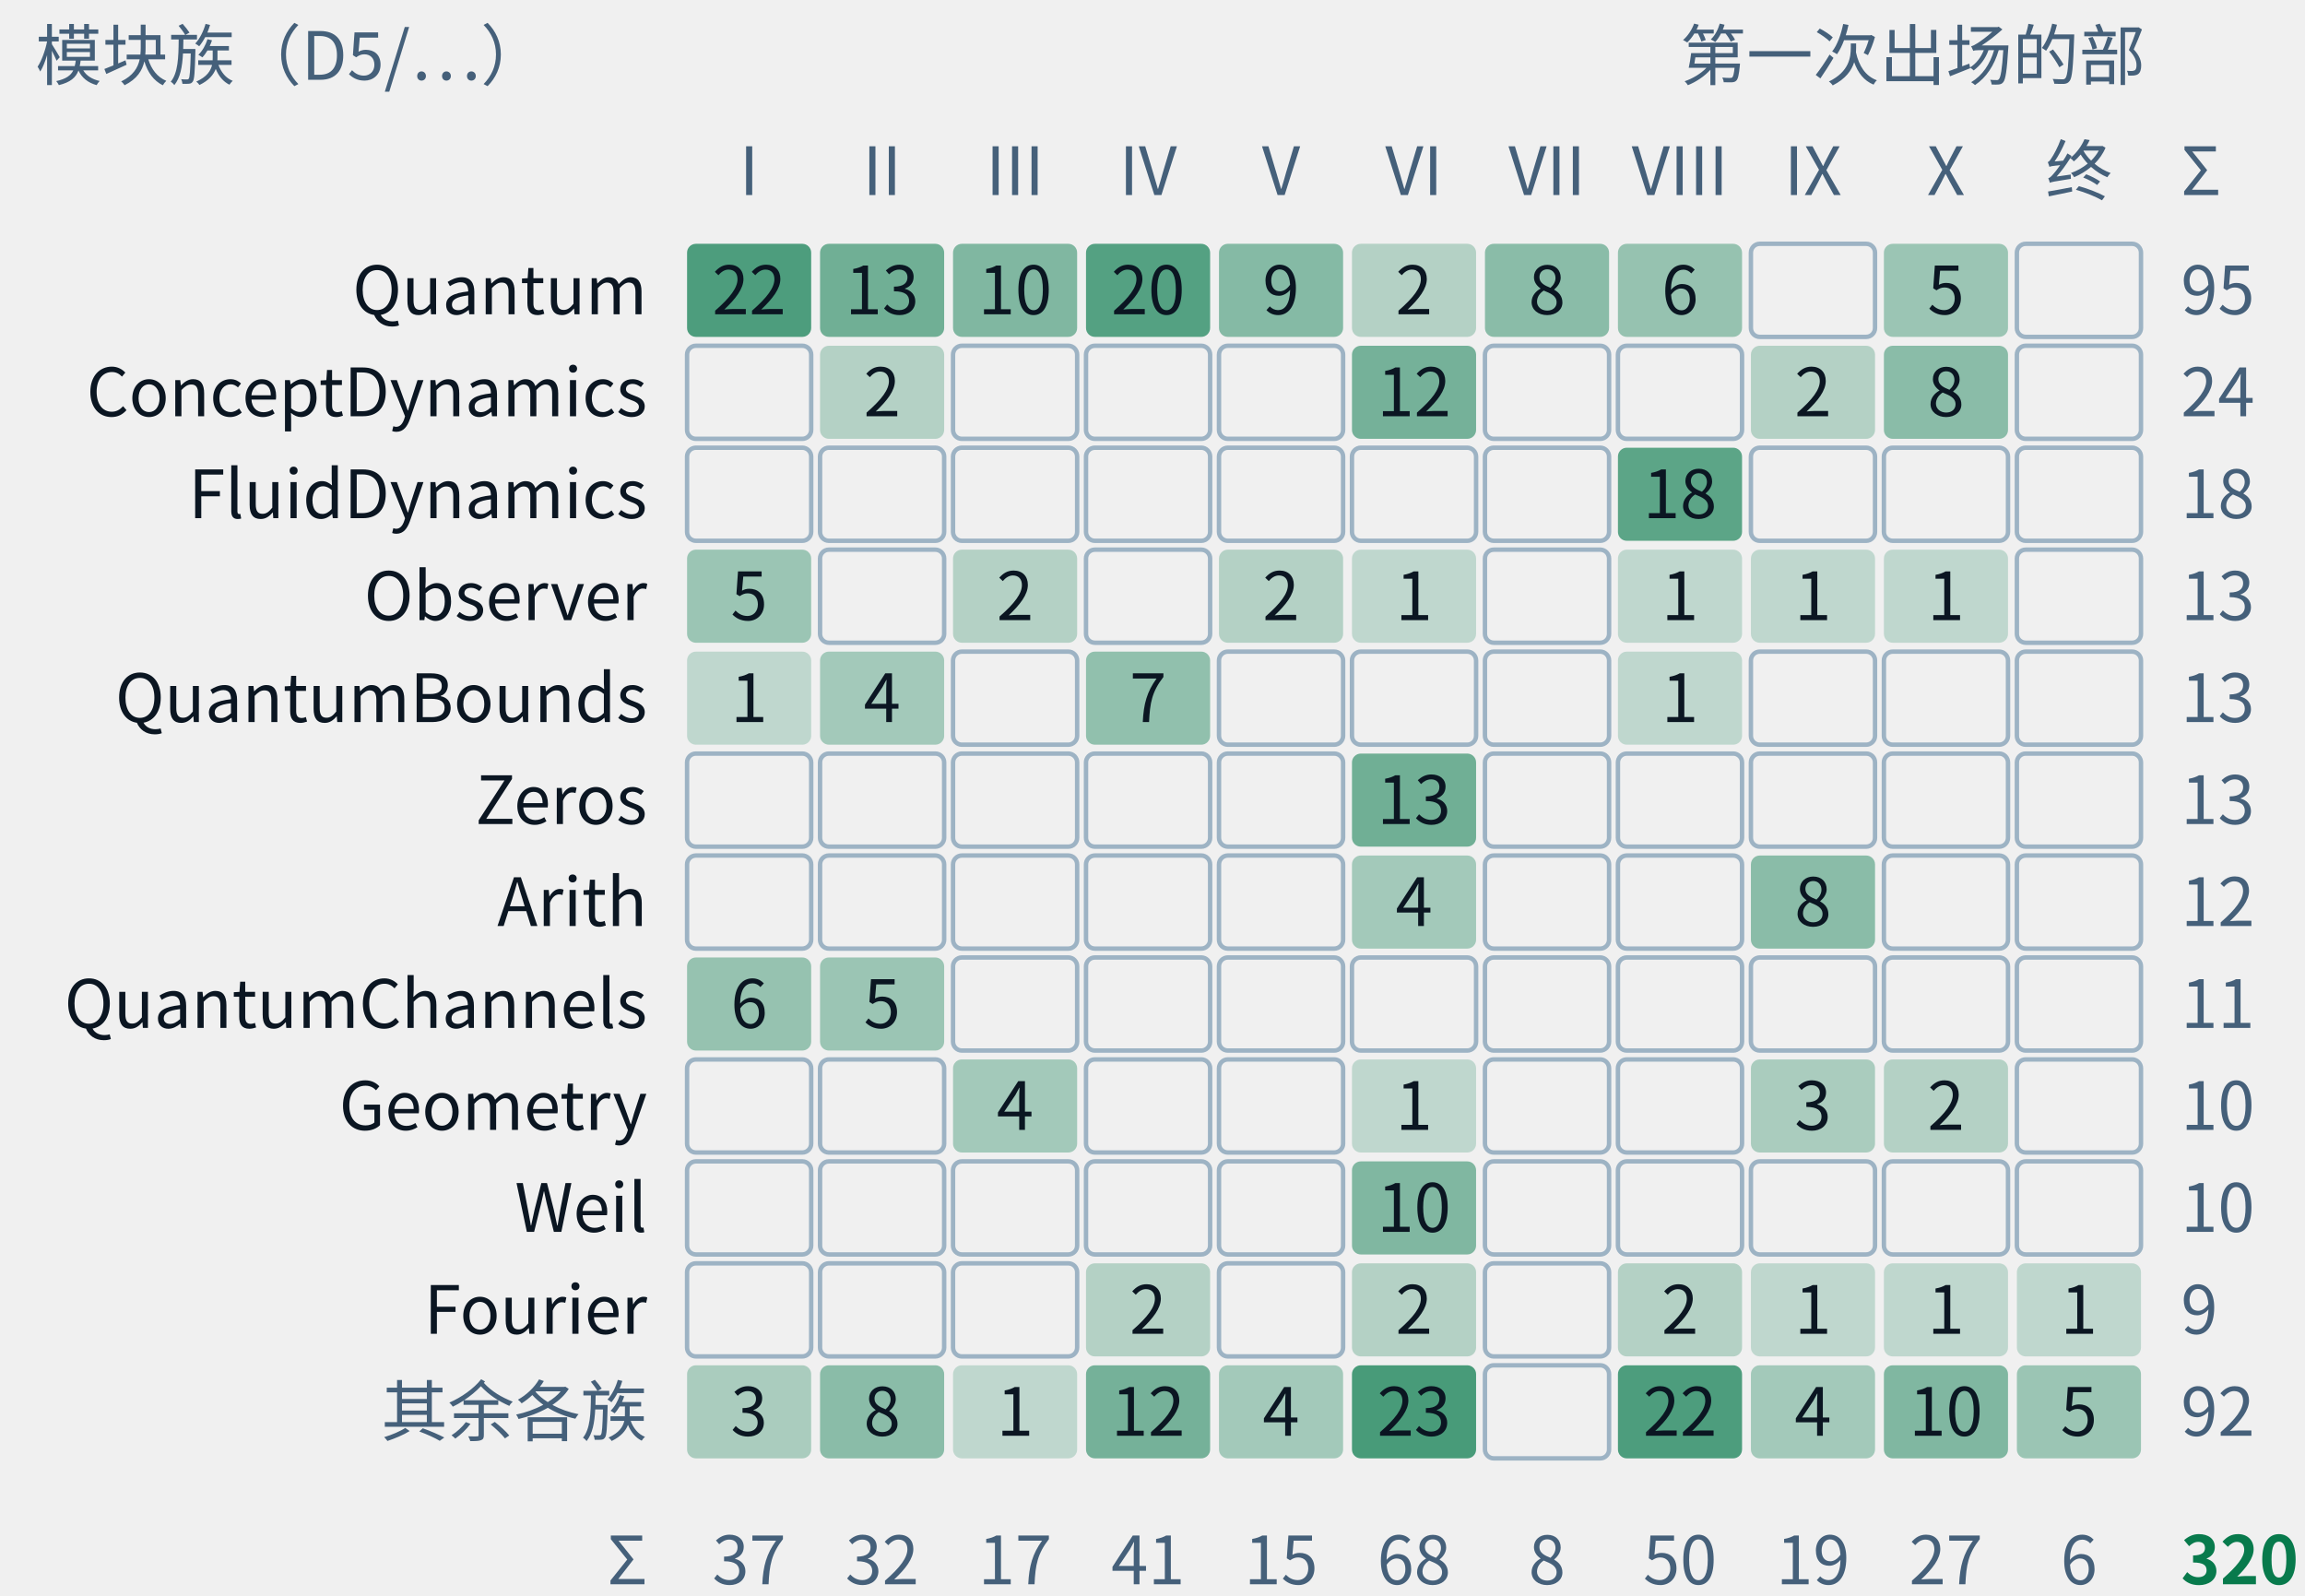
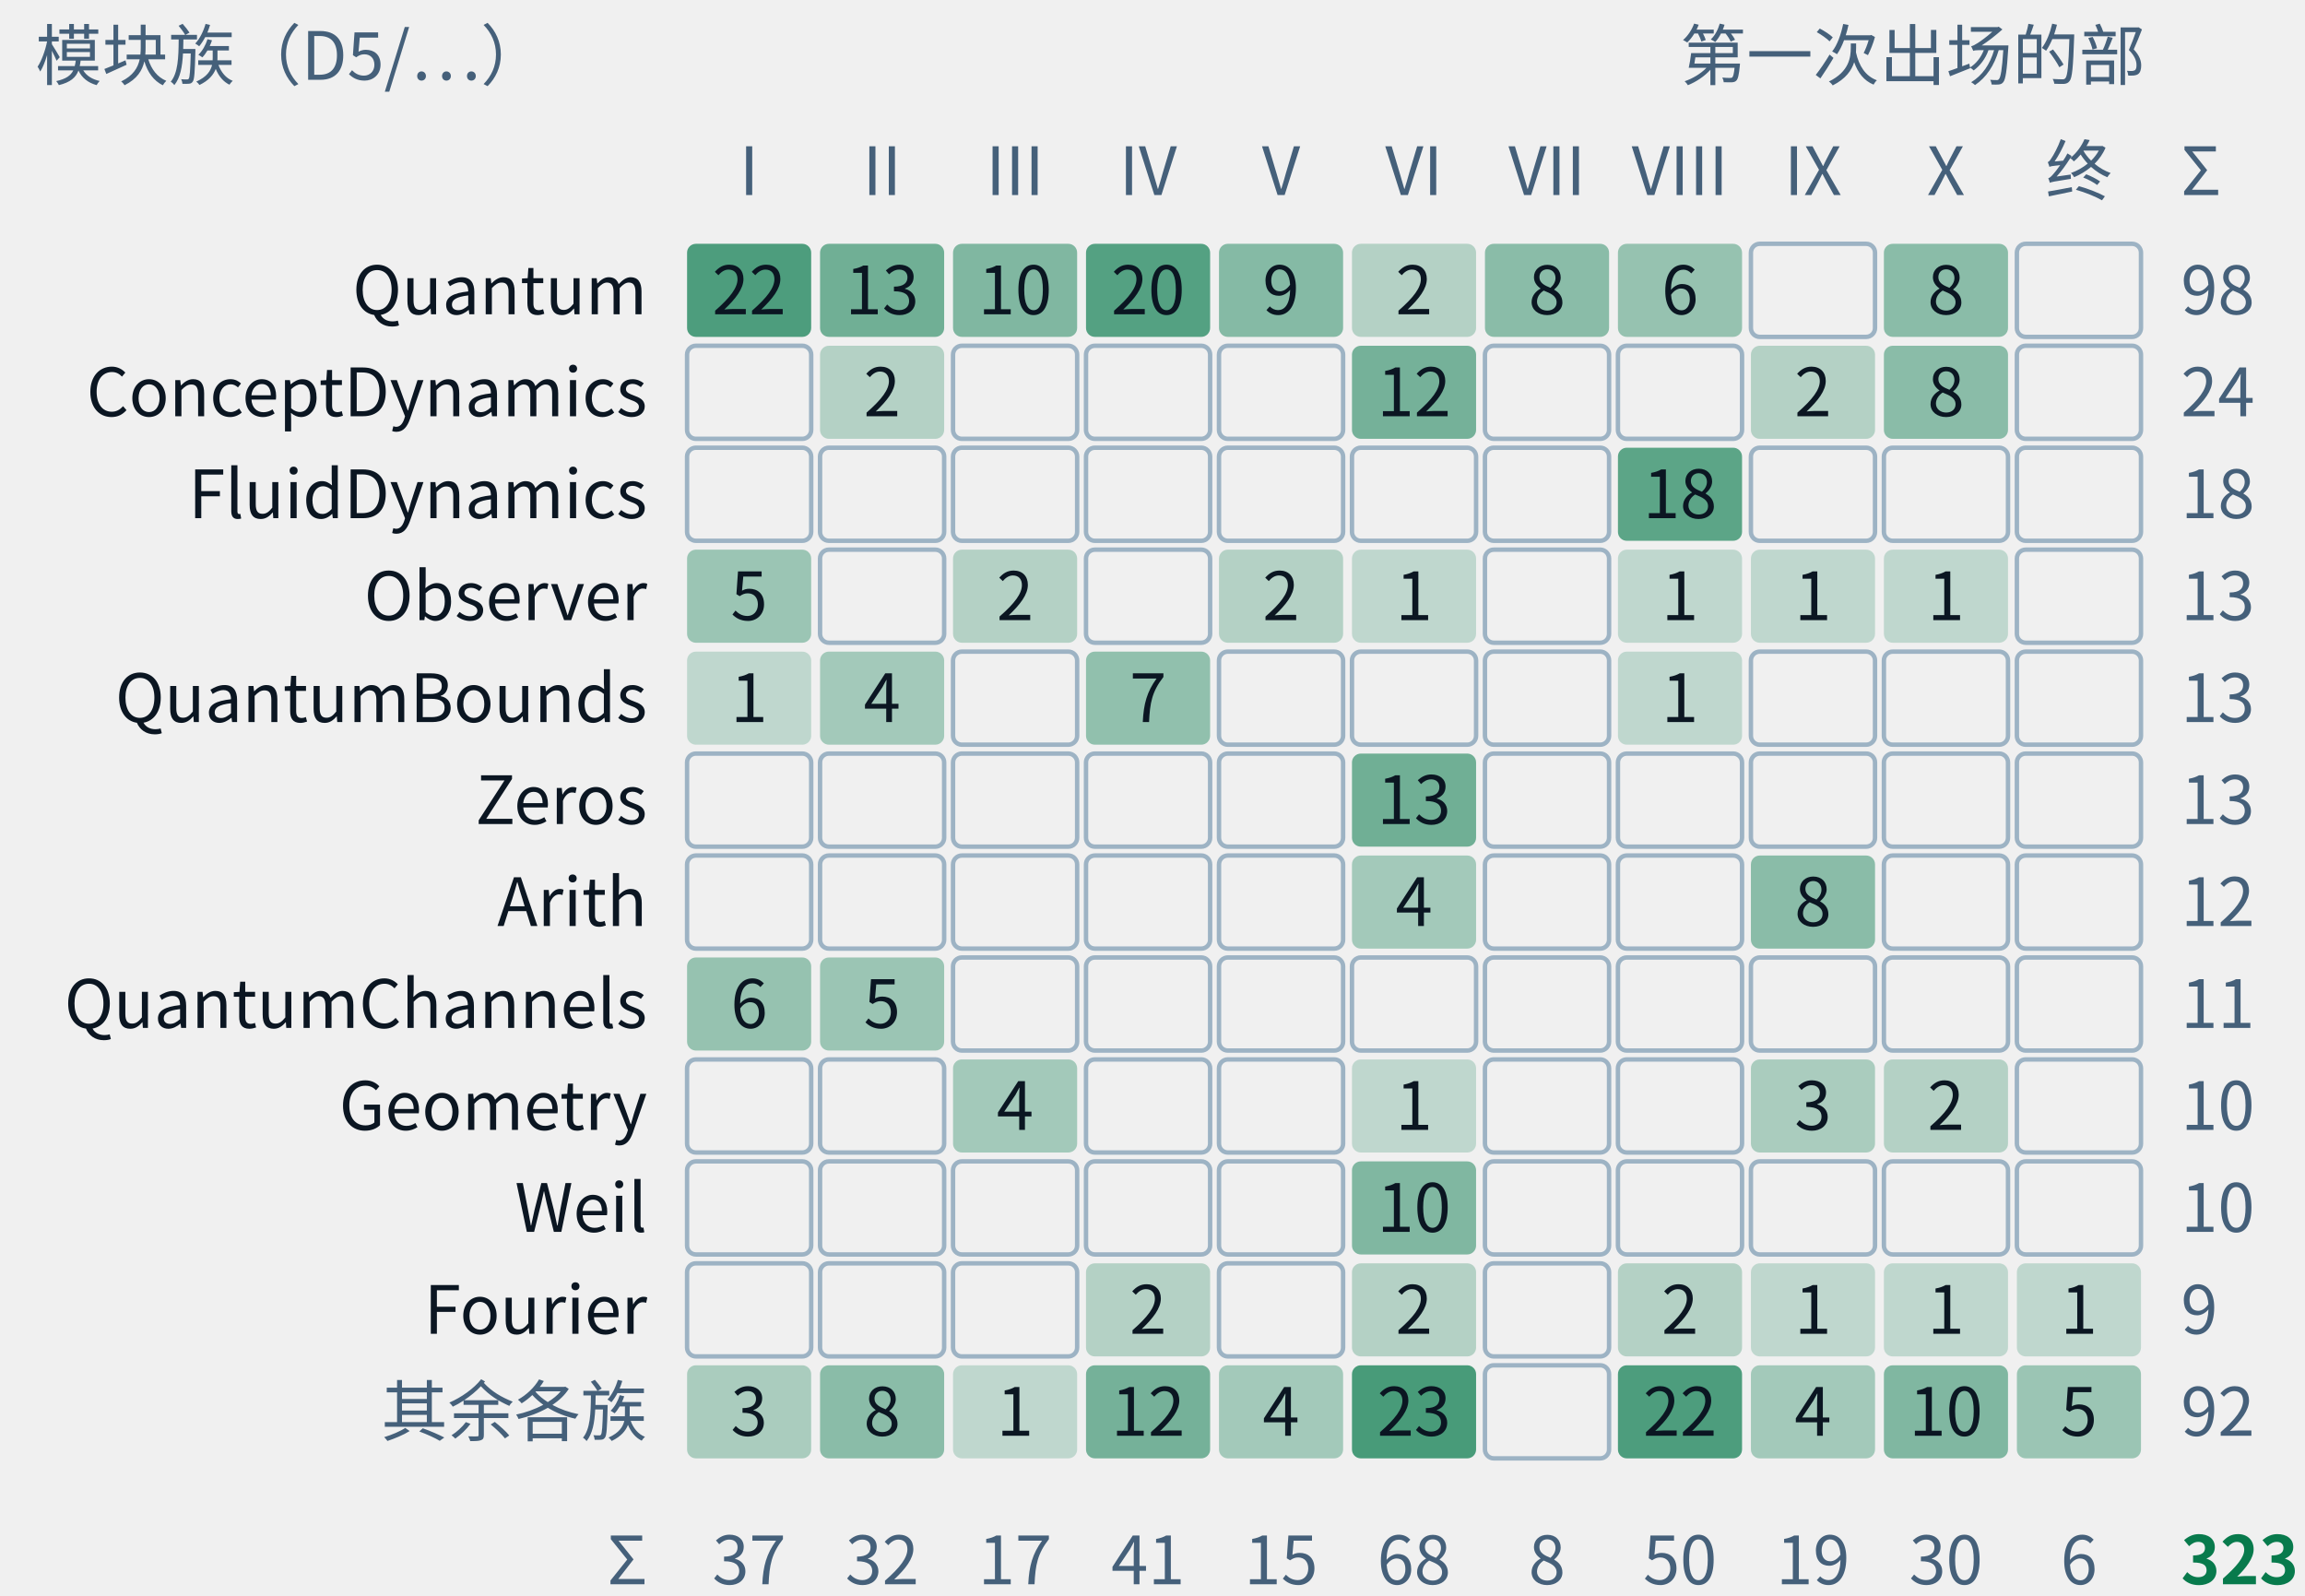
- <svg xmlns="http://www.w3.org/2000/svg" class="tr-fig" data-tr-fig="appc-modules-by-part" data-lang="zh" viewBox="0 0 520 360" width="520" height="360" font-family="'Noto Sans SC', 'Noto Sans CJK SC', 'Source Sans 3', 'PingFang SC', 'Microsoft YaHei', system-ui, sans-serif" role="img" aria-label="模块族与首次出场的部的计数格。行是 Quantum、ConceptDynamics、FluidDynamics、Observer、QuantumBounds、Zeros、Arith、QuantumChannels、Geometry、Weil、Fourier 与其余各族；列是第一至第十部与终章、附录。每格数字为条数，空格为零，合计 320 条。图不表示证明依赖。">
+ <svg xmlns="http://www.w3.org/2000/svg" class="tr-fig" data-tr-fig="appc-modules-by-part" data-lang="zh" viewBox="0 0 520 360" width="520" height="360" font-family="'Noto Sans SC', 'Noto Sans CJK SC', 'Source Sans 3', 'PingFang SC', 'Microsoft YaHei', system-ui, sans-serif" role="img" aria-label="模块族与首次出场的部的计数格。行是 Quantum、ConceptDynamics、FluidDynamics、Observer、QuantumBounds、Zeros、Arith、QuantumChannels、Geometry、Weil、Fourier 与其余各族；列是第一至第十部与终章、附录。每格数字为条数，空格为零，合计 323 条。图不表示证明依赖。">
  <style>.ts-ink{stroke:#0b1622}.tf-ink{fill:#0b1622}.ts-dim{stroke:#45607a}.tf-dim{fill:#45607a}.ts-faint{stroke:#9db3c4}.tf-faint{fill:#9db3c4}.ts-edge{stroke:#b9d0dd}.tf-edge{fill:#b9d0dd}.ts-hot{stroke:#5f9bb5}.tf-hot{fill:#5f9bb5}.ts-bg{stroke:#ffffff}.tf-bg{fill:#ffffff}.ts-panel{stroke:#eef5f9}.tf-panel{fill:#eef5f9}.ts-sheet{stroke:#f7fbfd}.tf-sheet{fill:#f7fbfd}.ts-cyan{stroke:#007c8a}.tf-cyan{fill:#007c8a}.ts-magenta{stroke:#b0128f}.tf-magenta{fill:#b0128f}.ts-amber{stroke:#946200}.tf-amber{fill:#946200}.ts-violet{stroke:#5a45c8}.tf-violet{fill:#5a45c8}.ts-ok{stroke:#087a4c}.tf-ok{fill:#087a4c}.ts-warn{stroke:#c21f3a}.tf-warn{fill:#c21f3a}.ts-blue{stroke:#1d5fd0}.tf-blue{fill:#1d5fd0}.ts-orange{stroke:#b85410}.tf-orange{fill:#b85410}.ts-sigma{stroke:#28405a}.tf-sigma{fill:#28405a}@media (prefers-color-scheme:dark){.ts-ink{stroke:#d4efff}.tf-ink{fill:#d4efff}.ts-dim{stroke:#6f8ea5}.tf-dim{fill:#6f8ea5}.ts-faint{stroke:#34506a}.tf-faint{fill:#34506a}.ts-edge{stroke:#143049}.tf-edge{fill:#143049}.ts-hot{stroke:#1f5d7c}.tf-hot{fill:#1f5d7c}.ts-bg{stroke:#03060c}.tf-bg{fill:#03060c}.ts-panel{stroke:#07101b}.tf-panel{fill:#07101b}.ts-sheet{stroke:#050c16}.tf-sheet{fill:#050c16}.ts-cyan{stroke:#19f0ff}.tf-cyan{fill:#19f0ff}.ts-magenta{stroke:#ff2fd0}.tf-magenta{fill:#ff2fd0}.ts-amber{stroke:#ffc83d}.tf-amber{fill:#ffc83d}.ts-violet{stroke:#9d8cff}.tf-violet{fill:#9d8cff}.ts-ok{stroke:#46ffb2}.tf-ok{fill:#46ffb2}.ts-warn{stroke:#ff5064}.tf-warn{fill:#ff5064}.ts-blue{stroke:#2a7bff}.tf-blue{fill:#2a7bff}.ts-orange{stroke:#ff8a3c}.tf-orange{fill:#ff8a3c}.ts-sigma{stroke:#cfe3ff}.tf-sigma{fill:#cfe3ff}}</style>
  <text class="tf-dim" x="8" y="18" font-size="15">模块族（D5/…）</text>
  <text class="tf-dim" x="484" y="18" font-size="15" text-anchor="end">第一次出场的部</text>
  <text class="tf-dim" x="169" y="44" font-size="15" text-anchor="middle">I</text>
  <text class="tf-dim" x="199" y="44" font-size="15" text-anchor="middle">II</text>
  <text class="tf-dim" x="229" y="44" font-size="15" text-anchor="middle">III</text>
  <text class="tf-dim" x="259" y="44" font-size="15" text-anchor="middle">IV</text>
  <text class="tf-dim" x="289" y="44" font-size="15" text-anchor="middle">V</text>
  <text class="tf-dim" x="319" y="44" font-size="15" text-anchor="middle">VI</text>
  <text class="tf-dim" x="349" y="44" font-size="15" text-anchor="middle">VII</text>
  <text class="tf-dim" x="379" y="44" font-size="15" text-anchor="middle">VIII</text>
  <text class="tf-dim" x="409" y="44" font-size="15" text-anchor="middle">IX</text>
  <text class="tf-dim" x="439" y="44" font-size="15" text-anchor="middle">X</text>
  <text class="tf-dim" x="469" y="44" font-size="15" text-anchor="middle">终</text>
  <text class="tf-ink" x="146" y="70.9" font-size="15" text-anchor="end">Quantum</text>
  <rect x="155" y="55" width="28" height="21" rx="2" class="tf-ok" fill-opacity="0.7" />
  <text class="tf-ink" x="169" y="70.9" font-size="15" text-anchor="middle">22</text>
  <rect x="185" y="55" width="28" height="21" rx="2" class="tf-ok" fill-opacity="0.55" />
  <text class="tf-ink" x="199" y="70.9" font-size="15" text-anchor="middle">13</text>
  <rect x="215" y="55" width="28" height="21" rx="2" class="tf-ok" fill-opacity="0.48" />
  <text class="tf-ink" x="229" y="70.9" font-size="15" text-anchor="middle">10</text>
  <rect x="245" y="55" width="28" height="21" rx="2" class="tf-ok" fill-opacity="0.67" />
  <text class="tf-ink" x="259" y="70.9" font-size="15" text-anchor="middle">20</text>
  <rect x="275" y="55" width="28" height="21" rx="2" class="tf-ok" fill-opacity="0.46" />
  <text class="tf-ink" x="289" y="70.9" font-size="15" text-anchor="middle">9</text>
  <rect x="305" y="55" width="28" height="21" rx="2" class="tf-ok" fill-opacity="0.26" />
  <text class="tf-ink" x="319" y="70.9" font-size="15" text-anchor="middle">2</text>
  <rect x="335" y="55" width="28" height="21" rx="2" class="tf-ok" fill-opacity="0.44" />
  <text class="tf-ink" x="349" y="70.9" font-size="15" text-anchor="middle">8</text>
  <rect x="365" y="55" width="28" height="21" rx="2" class="tf-ok" fill-opacity="0.39" />
  <text class="tf-ink" x="379" y="70.9" font-size="15" text-anchor="middle">6</text>
  <rect x="395" y="55" width="28" height="21" rx="2" class="ts-faint" stroke-width="1" fill="none" />
-   <rect x="425" y="55" width="28" height="21" rx="2" class="tf-ok" fill-opacity="0.36" />
-   <text class="tf-ink" x="439" y="70.9" font-size="15" text-anchor="middle">5</text>
+   <rect x="425" y="55" width="28" height="21" rx="2" class="tf-ok" fill-opacity="0.44" />
+   <text class="tf-ink" x="439" y="70.9" font-size="15" text-anchor="middle">8</text>
  <rect x="455" y="55" width="28" height="21" rx="2" class="ts-faint" stroke-width="1" fill="none" />
-   <text class="tf-dim" x="492" y="70.9" font-size="15">95</text>
+   <text class="tf-dim" x="492" y="70.9" font-size="15">98</text>
  <text class="tf-ink" x="146" y="93.9" font-size="15" text-anchor="end">ConceptDynamics</text>
  <rect x="155" y="78" width="28" height="21" rx="2" class="ts-faint" stroke-width="1" fill="none" />
  <rect x="185" y="78" width="28" height="21" rx="2" class="tf-ok" fill-opacity="0.26" />
  <text class="tf-ink" x="199" y="93.9" font-size="15" text-anchor="middle">2</text>
  <rect x="215" y="78" width="28" height="21" rx="2" class="ts-faint" stroke-width="1" fill="none" />
  <rect x="245" y="78" width="28" height="21" rx="2" class="ts-faint" stroke-width="1" fill="none" />
  <rect x="275" y="78" width="28" height="21" rx="2" class="ts-faint" stroke-width="1" fill="none" />
  <rect x="305" y="78" width="28" height="21" rx="2" class="tf-ok" fill-opacity="0.53" />
  <text class="tf-ink" x="319" y="93.9" font-size="15" text-anchor="middle">12</text>
  <rect x="335" y="78" width="28" height="21" rx="2" class="ts-faint" stroke-width="1" fill="none" />
  <rect x="365" y="78" width="28" height="21" rx="2" class="ts-faint" stroke-width="1" fill="none" />
  <rect x="395" y="78" width="28" height="21" rx="2" class="tf-ok" fill-opacity="0.26" />
  <text class="tf-ink" x="409" y="93.9" font-size="15" text-anchor="middle">2</text>
  <rect x="425" y="78" width="28" height="21" rx="2" class="tf-ok" fill-opacity="0.44" />
  <text class="tf-ink" x="439" y="93.9" font-size="15" text-anchor="middle">8</text>
  <rect x="455" y="78" width="28" height="21" rx="2" class="ts-faint" stroke-width="1" fill="none" />
  <text class="tf-dim" x="492" y="93.9" font-size="15">24</text>
  <text class="tf-ink" x="146" y="116.9" font-size="15" text-anchor="end">FluidDynamics</text>
  <rect x="155" y="101" width="28" height="21" rx="2" class="ts-faint" stroke-width="1" fill="none" />
  <rect x="185" y="101" width="28" height="21" rx="2" class="ts-faint" stroke-width="1" fill="none" />
  <rect x="215" y="101" width="28" height="21" rx="2" class="ts-faint" stroke-width="1" fill="none" />
  <rect x="245" y="101" width="28" height="21" rx="2" class="ts-faint" stroke-width="1" fill="none" />
  <rect x="275" y="101" width="28" height="21" rx="2" class="ts-faint" stroke-width="1" fill="none" />
  <rect x="305" y="101" width="28" height="21" rx="2" class="ts-faint" stroke-width="1" fill="none" />
  <rect x="335" y="101" width="28" height="21" rx="2" class="ts-faint" stroke-width="1" fill="none" />
  <rect x="365" y="101" width="28" height="21" rx="2" class="tf-ok" fill-opacity="0.64" />
  <text class="tf-ink" x="379" y="116.9" font-size="15" text-anchor="middle">18</text>
  <rect x="395" y="101" width="28" height="21" rx="2" class="ts-faint" stroke-width="1" fill="none" />
  <rect x="425" y="101" width="28" height="21" rx="2" class="ts-faint" stroke-width="1" fill="none" />
  <rect x="455" y="101" width="28" height="21" rx="2" class="ts-faint" stroke-width="1" fill="none" />
  <text class="tf-dim" x="492" y="116.9" font-size="15">18</text>
  <text class="tf-ink" x="146" y="139.9" font-size="15" text-anchor="end">Observer</text>
  <rect x="155" y="124" width="28" height="21" rx="2" class="tf-ok" fill-opacity="0.36" />
  <text class="tf-ink" x="169" y="139.9" font-size="15" text-anchor="middle">5</text>
  <rect x="185" y="124" width="28" height="21" rx="2" class="ts-faint" stroke-width="1" fill="none" />
  <rect x="215" y="124" width="28" height="21" rx="2" class="tf-ok" fill-opacity="0.26" />
  <text class="tf-ink" x="229" y="139.9" font-size="15" text-anchor="middle">2</text>
  <rect x="245" y="124" width="28" height="21" rx="2" class="ts-faint" stroke-width="1" fill="none" />
  <rect x="275" y="124" width="28" height="21" rx="2" class="tf-ok" fill-opacity="0.26" />
  <text class="tf-ink" x="289" y="139.9" font-size="15" text-anchor="middle">2</text>
  <rect x="305" y="124" width="28" height="21" rx="2" class="tf-ok" fill-opacity="0.21" />
  <text class="tf-ink" x="319" y="139.9" font-size="15" text-anchor="middle">1</text>
  <rect x="335" y="124" width="28" height="21" rx="2" class="ts-faint" stroke-width="1" fill="none" />
  <rect x="365" y="124" width="28" height="21" rx="2" class="tf-ok" fill-opacity="0.21" />
  <text class="tf-ink" x="379" y="139.9" font-size="15" text-anchor="middle">1</text>
  <rect x="395" y="124" width="28" height="21" rx="2" class="tf-ok" fill-opacity="0.21" />
  <text class="tf-ink" x="409" y="139.9" font-size="15" text-anchor="middle">1</text>
  <rect x="425" y="124" width="28" height="21" rx="2" class="tf-ok" fill-opacity="0.21" />
  <text class="tf-ink" x="439" y="139.9" font-size="15" text-anchor="middle">1</text>
  <rect x="455" y="124" width="28" height="21" rx="2" class="ts-faint" stroke-width="1" fill="none" />
  <text class="tf-dim" x="492" y="139.9" font-size="15">13</text>
  <text class="tf-ink" x="146" y="162.9" font-size="15" text-anchor="end">QuantumBounds</text>
  <rect x="155" y="147" width="28" height="21" rx="2" class="tf-ok" fill-opacity="0.21" />
  <text class="tf-ink" x="169" y="162.9" font-size="15" text-anchor="middle">1</text>
  <rect x="185" y="147" width="28" height="21" rx="2" class="tf-ok" fill-opacity="0.33" />
  <text class="tf-ink" x="199" y="162.9" font-size="15" text-anchor="middle">4</text>
  <rect x="215" y="147" width="28" height="21" rx="2" class="ts-faint" stroke-width="1" fill="none" />
  <rect x="245" y="147" width="28" height="21" rx="2" class="tf-ok" fill-opacity="0.41" />
  <text class="tf-ink" x="259" y="162.9" font-size="15" text-anchor="middle">7</text>
  <rect x="275" y="147" width="28" height="21" rx="2" class="ts-faint" stroke-width="1" fill="none" />
  <rect x="305" y="147" width="28" height="21" rx="2" class="ts-faint" stroke-width="1" fill="none" />
  <rect x="335" y="147" width="28" height="21" rx="2" class="ts-faint" stroke-width="1" fill="none" />
  <rect x="365" y="147" width="28" height="21" rx="2" class="tf-ok" fill-opacity="0.21" />
  <text class="tf-ink" x="379" y="162.9" font-size="15" text-anchor="middle">1</text>
  <rect x="395" y="147" width="28" height="21" rx="2" class="ts-faint" stroke-width="1" fill="none" />
  <rect x="425" y="147" width="28" height="21" rx="2" class="ts-faint" stroke-width="1" fill="none" />
  <rect x="455" y="147" width="28" height="21" rx="2" class="ts-faint" stroke-width="1" fill="none" />
  <text class="tf-dim" x="492" y="162.9" font-size="15">13</text>
  <text class="tf-ink" x="146" y="185.9" font-size="15" text-anchor="end">Zeros</text>
  <rect x="155" y="170" width="28" height="21" rx="2" class="ts-faint" stroke-width="1" fill="none" />
  <rect x="185" y="170" width="28" height="21" rx="2" class="ts-faint" stroke-width="1" fill="none" />
  <rect x="215" y="170" width="28" height="21" rx="2" class="ts-faint" stroke-width="1" fill="none" />
  <rect x="245" y="170" width="28" height="21" rx="2" class="ts-faint" stroke-width="1" fill="none" />
  <rect x="275" y="170" width="28" height="21" rx="2" class="ts-faint" stroke-width="1" fill="none" />
  <rect x="305" y="170" width="28" height="21" rx="2" class="tf-ok" fill-opacity="0.55" />
  <text class="tf-ink" x="319" y="185.9" font-size="15" text-anchor="middle">13</text>
  <rect x="335" y="170" width="28" height="21" rx="2" class="ts-faint" stroke-width="1" fill="none" />
  <rect x="365" y="170" width="28" height="21" rx="2" class="ts-faint" stroke-width="1" fill="none" />
  <rect x="395" y="170" width="28" height="21" rx="2" class="ts-faint" stroke-width="1" fill="none" />
  <rect x="425" y="170" width="28" height="21" rx="2" class="ts-faint" stroke-width="1" fill="none" />
  <rect x="455" y="170" width="28" height="21" rx="2" class="ts-faint" stroke-width="1" fill="none" />
  <text class="tf-dim" x="492" y="185.9" font-size="15">13</text>
  <text class="tf-ink" x="146" y="208.9" font-size="15" text-anchor="end">Arith</text>
  <rect x="155" y="193" width="28" height="21" rx="2" class="ts-faint" stroke-width="1" fill="none" />
  <rect x="185" y="193" width="28" height="21" rx="2" class="ts-faint" stroke-width="1" fill="none" />
  <rect x="215" y="193" width="28" height="21" rx="2" class="ts-faint" stroke-width="1" fill="none" />
  <rect x="245" y="193" width="28" height="21" rx="2" class="ts-faint" stroke-width="1" fill="none" />
  <rect x="275" y="193" width="28" height="21" rx="2" class="ts-faint" stroke-width="1" fill="none" />
  <rect x="305" y="193" width="28" height="21" rx="2" class="tf-ok" fill-opacity="0.33" />
  <text class="tf-ink" x="319" y="208.9" font-size="15" text-anchor="middle">4</text>
  <rect x="335" y="193" width="28" height="21" rx="2" class="ts-faint" stroke-width="1" fill="none" />
  <rect x="365" y="193" width="28" height="21" rx="2" class="ts-faint" stroke-width="1" fill="none" />
  <rect x="395" y="193" width="28" height="21" rx="2" class="tf-ok" fill-opacity="0.44" />
  <text class="tf-ink" x="409" y="208.9" font-size="15" text-anchor="middle">8</text>
  <rect x="425" y="193" width="28" height="21" rx="2" class="ts-faint" stroke-width="1" fill="none" />
  <rect x="455" y="193" width="28" height="21" rx="2" class="ts-faint" stroke-width="1" fill="none" />
  <text class="tf-dim" x="492" y="208.9" font-size="15">12</text>
  <text class="tf-ink" x="146" y="231.9" font-size="15" text-anchor="end">QuantumChannels</text>
  <rect x="155" y="216" width="28" height="21" rx="2" class="tf-ok" fill-opacity="0.39" />
  <text class="tf-ink" x="169" y="231.9" font-size="15" text-anchor="middle">6</text>
  <rect x="185" y="216" width="28" height="21" rx="2" class="tf-ok" fill-opacity="0.36" />
  <text class="tf-ink" x="199" y="231.9" font-size="15" text-anchor="middle">5</text>
  <rect x="215" y="216" width="28" height="21" rx="2" class="ts-faint" stroke-width="1" fill="none" />
  <rect x="245" y="216" width="28" height="21" rx="2" class="ts-faint" stroke-width="1" fill="none" />
  <rect x="275" y="216" width="28" height="21" rx="2" class="ts-faint" stroke-width="1" fill="none" />
  <rect x="305" y="216" width="28" height="21" rx="2" class="ts-faint" stroke-width="1" fill="none" />
  <rect x="335" y="216" width="28" height="21" rx="2" class="ts-faint" stroke-width="1" fill="none" />
  <rect x="365" y="216" width="28" height="21" rx="2" class="ts-faint" stroke-width="1" fill="none" />
  <rect x="395" y="216" width="28" height="21" rx="2" class="ts-faint" stroke-width="1" fill="none" />
  <rect x="425" y="216" width="28" height="21" rx="2" class="ts-faint" stroke-width="1" fill="none" />
  <rect x="455" y="216" width="28" height="21" rx="2" class="ts-faint" stroke-width="1" fill="none" />
  <text class="tf-dim" x="492" y="231.9" font-size="15">11</text>
  <text class="tf-ink" x="146" y="254.9" font-size="15" text-anchor="end">Geometry</text>
  <rect x="155" y="239" width="28" height="21" rx="2" class="ts-faint" stroke-width="1" fill="none" />
  <rect x="185" y="239" width="28" height="21" rx="2" class="ts-faint" stroke-width="1" fill="none" />
  <rect x="215" y="239" width="28" height="21" rx="2" class="tf-ok" fill-opacity="0.33" />
  <text class="tf-ink" x="229" y="254.9" font-size="15" text-anchor="middle">4</text>
  <rect x="245" y="239" width="28" height="21" rx="2" class="ts-faint" stroke-width="1" fill="none" />
  <rect x="275" y="239" width="28" height="21" rx="2" class="ts-faint" stroke-width="1" fill="none" />
  <rect x="305" y="239" width="28" height="21" rx="2" class="tf-ok" fill-opacity="0.21" />
  <text class="tf-ink" x="319" y="254.9" font-size="15" text-anchor="middle">1</text>
  <rect x="335" y="239" width="28" height="21" rx="2" class="ts-faint" stroke-width="1" fill="none" />
  <rect x="365" y="239" width="28" height="21" rx="2" class="ts-faint" stroke-width="1" fill="none" />
  <rect x="395" y="239" width="28" height="21" rx="2" class="tf-ok" fill-opacity="0.3" />
  <text class="tf-ink" x="409" y="254.9" font-size="15" text-anchor="middle">3</text>
  <rect x="425" y="239" width="28" height="21" rx="2" class="tf-ok" fill-opacity="0.26" />
  <text class="tf-ink" x="439" y="254.9" font-size="15" text-anchor="middle">2</text>
  <rect x="455" y="239" width="28" height="21" rx="2" class="ts-faint" stroke-width="1" fill="none" />
  <text class="tf-dim" x="492" y="254.9" font-size="15">10</text>
  <text class="tf-ink" x="146" y="277.9" font-size="15" text-anchor="end">Weil</text>
  <rect x="155" y="262" width="28" height="21" rx="2" class="ts-faint" stroke-width="1" fill="none" />
  <rect x="185" y="262" width="28" height="21" rx="2" class="ts-faint" stroke-width="1" fill="none" />
  <rect x="215" y="262" width="28" height="21" rx="2" class="ts-faint" stroke-width="1" fill="none" />
  <rect x="245" y="262" width="28" height="21" rx="2" class="ts-faint" stroke-width="1" fill="none" />
  <rect x="275" y="262" width="28" height="21" rx="2" class="ts-faint" stroke-width="1" fill="none" />
  <rect x="305" y="262" width="28" height="21" rx="2" class="tf-ok" fill-opacity="0.48" />
  <text class="tf-ink" x="319" y="277.9" font-size="15" text-anchor="middle">10</text>
  <rect x="335" y="262" width="28" height="21" rx="2" class="ts-faint" stroke-width="1" fill="none" />
  <rect x="365" y="262" width="28" height="21" rx="2" class="ts-faint" stroke-width="1" fill="none" />
  <rect x="395" y="262" width="28" height="21" rx="2" class="ts-faint" stroke-width="1" fill="none" />
  <rect x="425" y="262" width="28" height="21" rx="2" class="ts-faint" stroke-width="1" fill="none" />
  <rect x="455" y="262" width="28" height="21" rx="2" class="ts-faint" stroke-width="1" fill="none" />
  <text class="tf-dim" x="492" y="277.9" font-size="15">10</text>
  <text class="tf-ink" x="146" y="300.9" font-size="15" text-anchor="end">Fourier</text>
  <rect x="155" y="285" width="28" height="21" rx="2" class="ts-faint" stroke-width="1" fill="none" />
  <rect x="185" y="285" width="28" height="21" rx="2" class="ts-faint" stroke-width="1" fill="none" />
  <rect x="215" y="285" width="28" height="21" rx="2" class="ts-faint" stroke-width="1" fill="none" />
  <rect x="245" y="285" width="28" height="21" rx="2" class="tf-ok" fill-opacity="0.26" />
  <text class="tf-ink" x="259" y="300.9" font-size="15" text-anchor="middle">2</text>
  <rect x="275" y="285" width="28" height="21" rx="2" class="ts-faint" stroke-width="1" fill="none" />
  <rect x="305" y="285" width="28" height="21" rx="2" class="tf-ok" fill-opacity="0.26" />
  <text class="tf-ink" x="319" y="300.9" font-size="15" text-anchor="middle">2</text>
  <rect x="335" y="285" width="28" height="21" rx="2" class="ts-faint" stroke-width="1" fill="none" />
  <rect x="365" y="285" width="28" height="21" rx="2" class="tf-ok" fill-opacity="0.26" />
  <text class="tf-ink" x="379" y="300.9" font-size="15" text-anchor="middle">2</text>
  <rect x="395" y="285" width="28" height="21" rx="2" class="tf-ok" fill-opacity="0.21" />
  <text class="tf-ink" x="409" y="300.9" font-size="15" text-anchor="middle">1</text>
  <rect x="425" y="285" width="28" height="21" rx="2" class="tf-ok" fill-opacity="0.21" />
  <text class="tf-ink" x="439" y="300.9" font-size="15" text-anchor="middle">1</text>
  <rect x="455" y="285" width="28" height="21" rx="2" class="tf-ok" fill-opacity="0.21" />
  <text class="tf-ink" x="469" y="300.9" font-size="15" text-anchor="middle">1</text>
  <text class="tf-dim" x="492" y="300.9" font-size="15">9</text>
  <text class="tf-dim" x="146" y="323.9" font-size="15" text-anchor="end">其余各族</text>
  <rect x="155" y="308" width="28" height="21" rx="2" class="tf-ok" fill-opacity="0.3" />
  <text class="tf-ink" x="169" y="323.9" font-size="15" text-anchor="middle">3</text>
  <rect x="185" y="308" width="28" height="21" rx="2" class="tf-ok" fill-opacity="0.44" />
  <text class="tf-ink" x="199" y="323.9" font-size="15" text-anchor="middle">8</text>
  <rect x="215" y="308" width="28" height="21" rx="2" class="tf-ok" fill-opacity="0.21" />
  <text class="tf-ink" x="229" y="323.9" font-size="15" text-anchor="middle">1</text>
  <rect x="245" y="308" width="28" height="21" rx="2" class="tf-ok" fill-opacity="0.53" />
  <text class="tf-ink" x="259" y="323.9" font-size="15" text-anchor="middle">12</text>
  <rect x="275" y="308" width="28" height="21" rx="2" class="tf-ok" fill-opacity="0.33" />
  <text class="tf-ink" x="289" y="323.9" font-size="15" text-anchor="middle">4</text>
  <rect x="305" y="308" width="28" height="21" rx="2" class="tf-ok" fill-opacity="0.72" />
  <text class="tf-ink" x="319" y="323.9" font-size="15" text-anchor="middle">23</text>
  <rect x="335" y="308" width="28" height="21" rx="2" class="ts-faint" stroke-width="1" fill="none" />
  <rect x="365" y="308" width="28" height="21" rx="2" class="tf-ok" fill-opacity="0.7" />
  <text class="tf-ink" x="379" y="323.9" font-size="15" text-anchor="middle">22</text>
  <rect x="395" y="308" width="28" height="21" rx="2" class="tf-ok" fill-opacity="0.33" />
  <text class="tf-ink" x="409" y="323.9" font-size="15" text-anchor="middle">4</text>
  <rect x="425" y="308" width="28" height="21" rx="2" class="tf-ok" fill-opacity="0.48" />
  <text class="tf-ink" x="439" y="323.9" font-size="15" text-anchor="middle">10</text>
  <rect x="455" y="308" width="28" height="21" rx="2" class="tf-ok" fill-opacity="0.36" />
  <text class="tf-ink" x="469" y="323.9" font-size="15" text-anchor="middle">5</text>
  <text class="tf-dim" x="492" y="323.9" font-size="15">92</text>
  <text class="tf-dim" x="492" y="44" font-size="15">Σ</text>
  <text class="tf-dim" x="146" y="357.4" font-size="15" text-anchor="end">Σ</text>
  <text class="tf-dim" x="169" y="357.4" font-size="15" text-anchor="middle">37</text>
  <text class="tf-dim" x="199" y="357.4" font-size="15" text-anchor="middle">32</text>
  <text class="tf-dim" x="229" y="357.4" font-size="15" text-anchor="middle">17</text>
  <text class="tf-dim" x="259" y="357.4" font-size="15" text-anchor="middle">41</text>
  <text class="tf-dim" x="289" y="357.4" font-size="15" text-anchor="middle">15</text>
  <text class="tf-dim" x="319" y="357.4" font-size="15" text-anchor="middle">68</text>
  <text class="tf-dim" x="349" y="357.4" font-size="15" text-anchor="middle">8</text>
  <text class="tf-dim" x="379" y="357.4" font-size="15" text-anchor="middle">50</text>
  <text class="tf-dim" x="409" y="357.4" font-size="15" text-anchor="middle">19</text>
-   <text class="tf-dim" x="439" y="357.4" font-size="15" text-anchor="middle">27</text>
+   <text class="tf-dim" x="439" y="357.4" font-size="15" text-anchor="middle">30</text>
  <text class="tf-dim" x="469" y="357.4" font-size="15" text-anchor="middle">6</text>
-   <text class="tf-ok" x="492" y="357.4" font-size="15" font-weight="600">320</text>
+   <text class="tf-ok" x="492" y="357.4" font-size="15" font-weight="600">323</text>
</svg>
